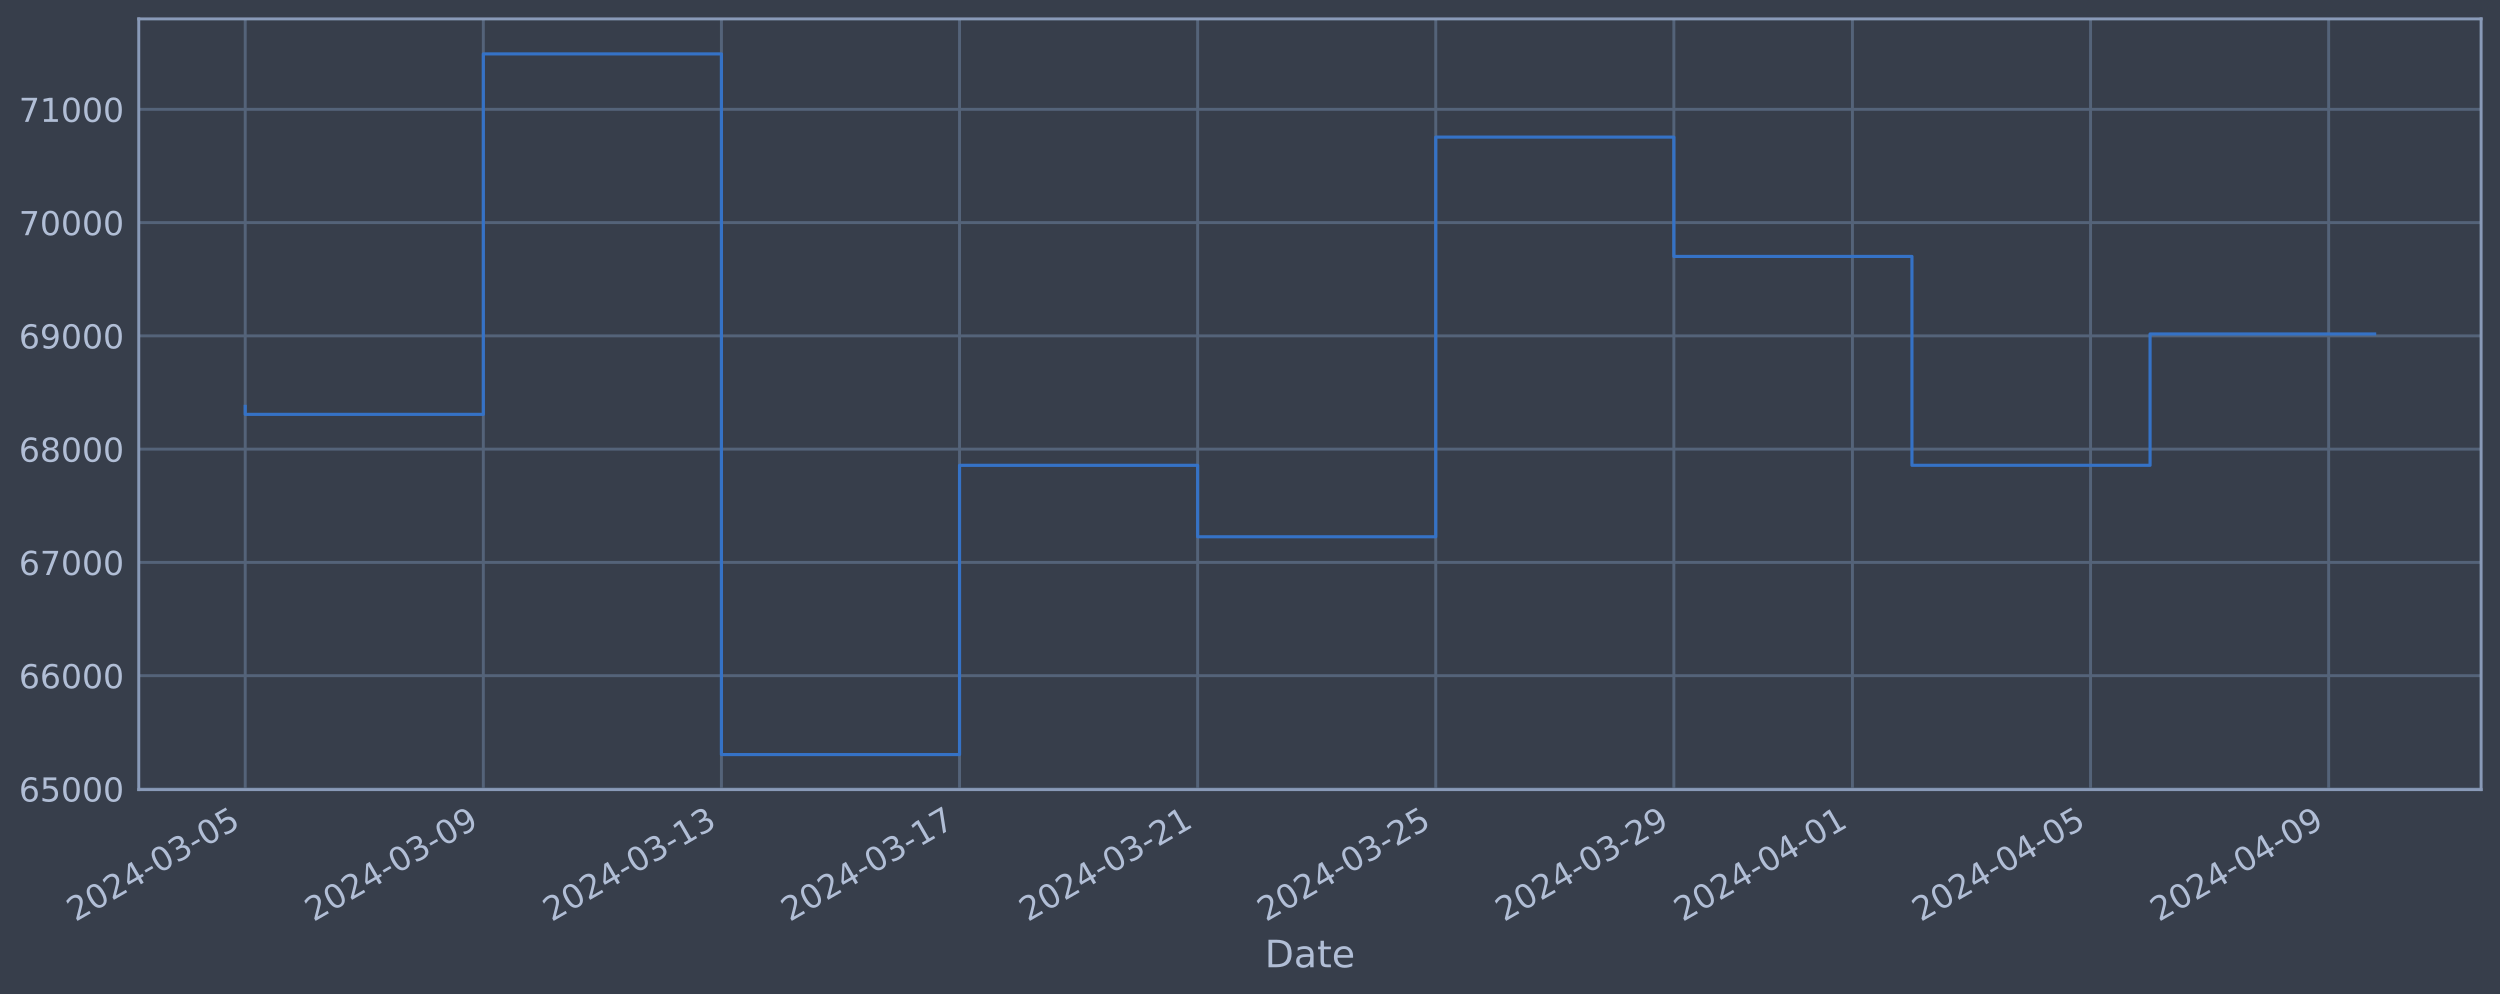
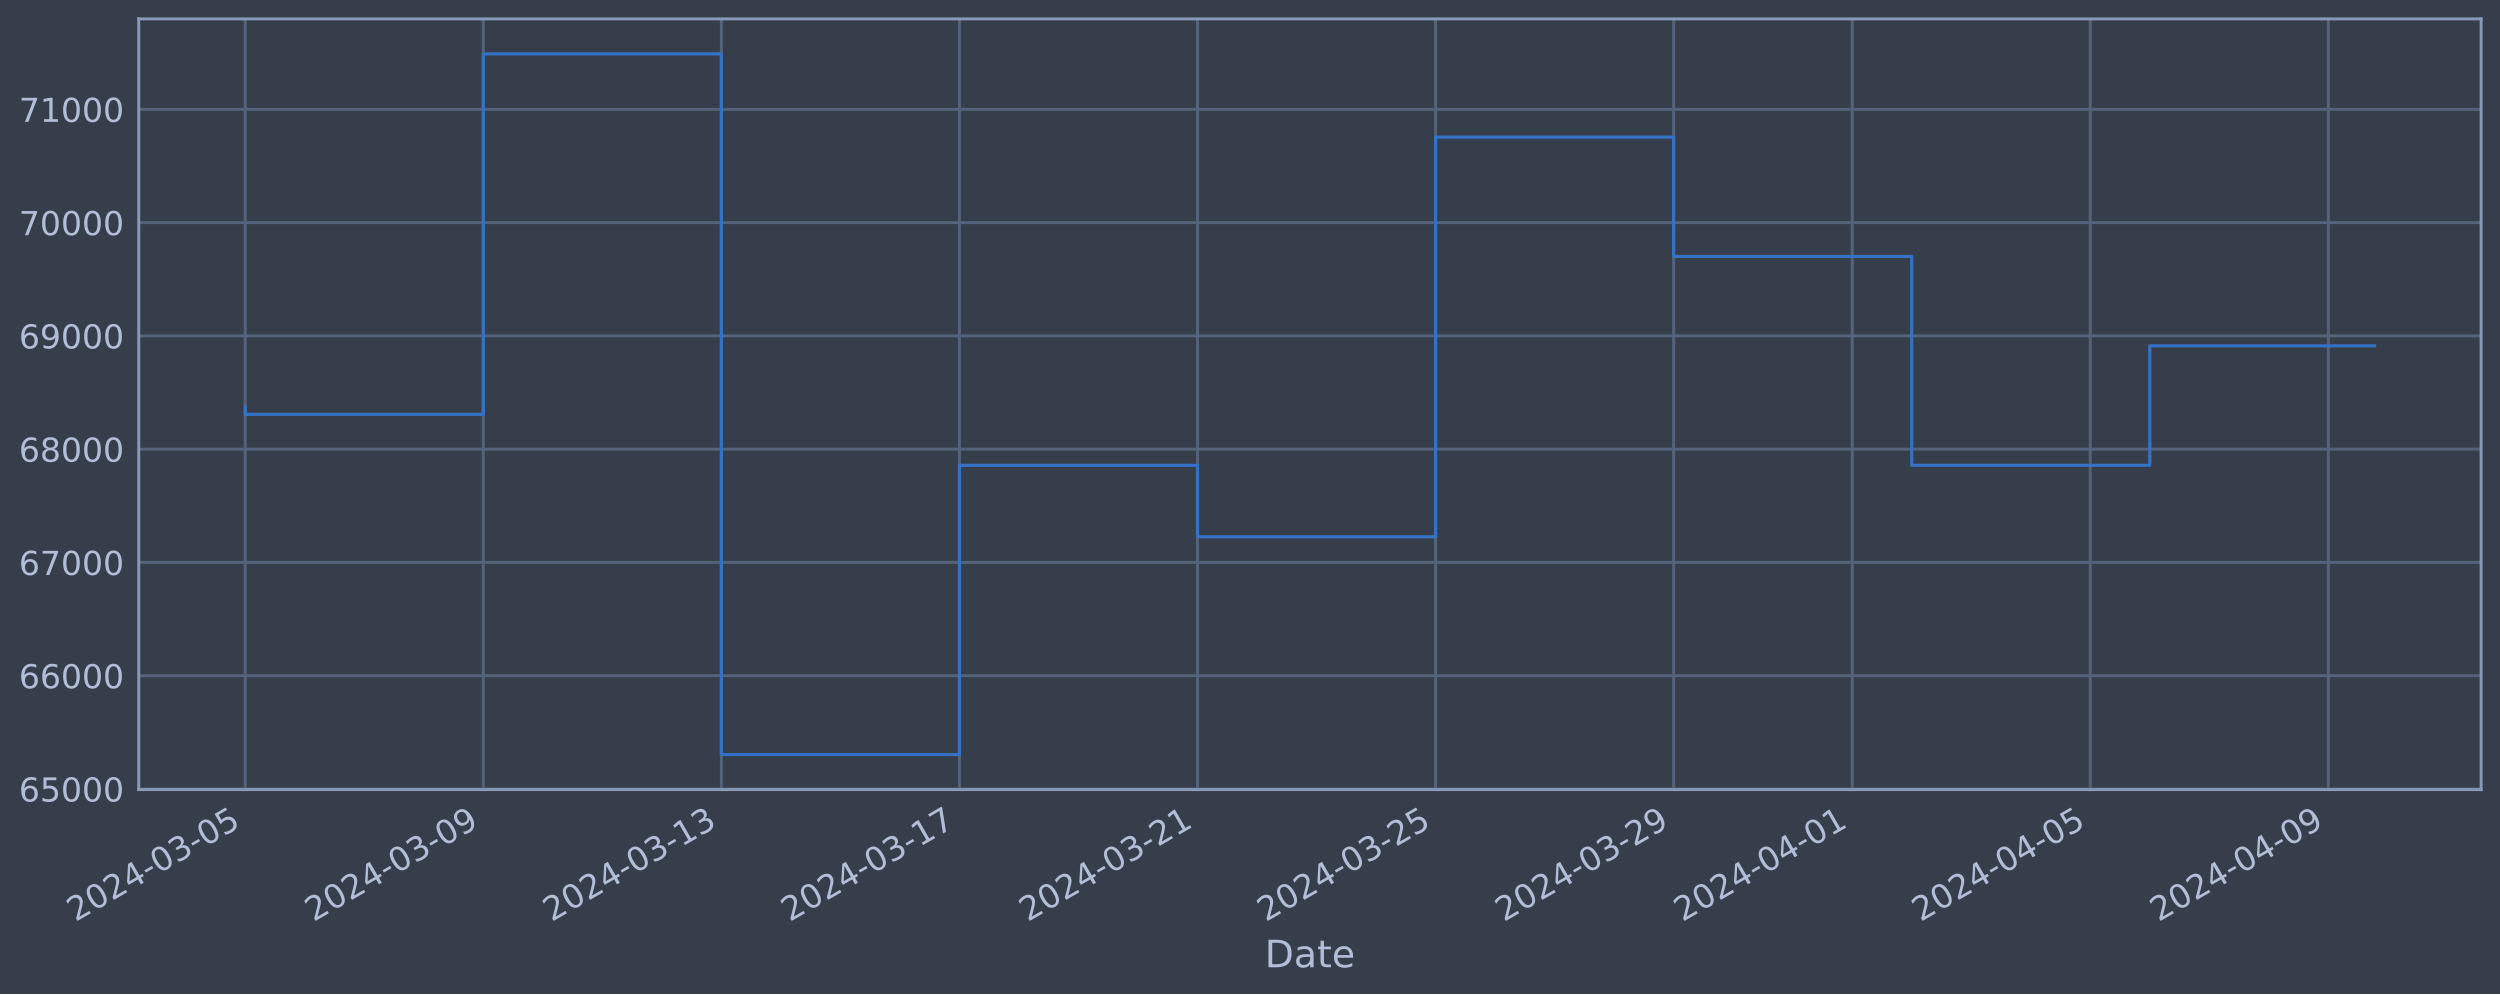
<svg xmlns="http://www.w3.org/2000/svg" xmlns:xlink="http://www.w3.org/1999/xlink" width="952.884pt" height="378.87pt" viewBox="0 0 952.884 378.87" version="1.1">
  <defs>
    <style type="text/css">*{stroke-linejoin: round; stroke-linecap: butt}</style>
  </defs>
  <g id="figure_1">
    <g id="patch_1">
      <path d="M 0 378.87  L 952.884 378.87  L 952.884 0  L 0 0  z " style="fill: #373e4b" />
    </g>
    <g id="axes_1">
      <g id="patch_2">
        <path d="M 52.884 300.96  L 945.684 300.96  L 945.684 7.2  L 52.884 7.2  z " style="fill: #373e4b" />
      </g>
      <g id="matplotlib.axis_1">
        <g id="xtick_1">
          <g id="line2d_1">
-             <path d="M 93.466 300.96  L 93.466 7.2  " clip-path="url(#pe7e4414399)" style="fill: none; stroke: #546379; stroke-width: 1.12; stroke-linecap: square" />
+             <path d="M 93.466 300.96  L 93.466 7.2  " clip-path="url(#pa2daa24585)" style="fill: none; stroke: #546379; stroke-width: 1.12; stroke-linecap: square" />
          </g>
          <g id="line2d_2" />
          <g id="text_1">
            <g style="fill: #b1bed6" transform="translate(28.74006 351.4642) rotate(-30) scale(0.126 -0.126)">
              <defs>
                <path id="DejaVuSans-32" d="M 1228 531  L 3431 531  L 3431 0  L 469 0  L 469 531  Q 828 903 1448 1529  Q 2069 2156 2228 2338  Q 2531 2678 2651 2914  Q 2772 3150 2772 3378  Q 2772 3750 2511 3984  Q 2250 4219 1831 4219  Q 1534 4219 1204 4116  Q 875 4013 500 3803  L 500 4441  Q 881 4594 1212 4672  Q 1544 4750 1819 4750  Q 2544 4750 2975 4387  Q 3406 4025 3406 3419  Q 3406 3131 3298 2873  Q 3191 2616 2906 2266  Q 2828 2175 2409 1742  Q 1991 1309 1228 531  z " transform="scale(0.015625)" />
                <path id="DejaVuSans-30" d="M 2034 4250  Q 1547 4250 1301 3770  Q 1056 3291 1056 2328  Q 1056 1369 1301 889  Q 1547 409 2034 409  Q 2525 409 2770 889  Q 3016 1369 3016 2328  Q 3016 3291 2770 3770  Q 2525 4250 2034 4250  z M 2034 4750  Q 2819 4750 3233 4129  Q 3647 3509 3647 2328  Q 3647 1150 3233 529  Q 2819 -91 2034 -91  Q 1250 -91 836 529  Q 422 1150 422 2328  Q 422 3509 836 4129  Q 1250 4750 2034 4750  z " transform="scale(0.015625)" />
                <path id="DejaVuSans-34" d="M 2419 4116  L 825 1625  L 2419 1625  L 2419 4116  z M 2253 4666  L 3047 4666  L 3047 1625  L 3713 1625  L 3713 1100  L 3047 1100  L 3047 0  L 2419 0  L 2419 1100  L 313 1100  L 313 1709  L 2253 4666  z " transform="scale(0.015625)" />
                <path id="DejaVuSans-2d" d="M 313 2009  L 1997 2009  L 1997 1497  L 313 1497  L 313 2009  z " transform="scale(0.015625)" />
                <path id="DejaVuSans-33" d="M 2597 2516  Q 3050 2419 3304 2112  Q 3559 1806 3559 1356  Q 3559 666 3084 287  Q 2609 -91 1734 -91  Q 1441 -91 1130 -33  Q 819 25 488 141  L 488 750  Q 750 597 1062 519  Q 1375 441 1716 441  Q 2309 441 2620 675  Q 2931 909 2931 1356  Q 2931 1769 2642 2001  Q 2353 2234 1838 2234  L 1294 2234  L 1294 2753  L 1863 2753  Q 2328 2753 2575 2939  Q 2822 3125 2822 3475  Q 2822 3834 2567 4026  Q 2313 4219 1838 4219  Q 1578 4219 1281 4162  Q 984 4106 628 3988  L 628 4550  Q 988 4650 1302 4700  Q 1616 4750 1894 4750  Q 2613 4750 3031 4423  Q 3450 4097 3450 3541  Q 3450 3153 3228 2886  Q 3006 2619 2597 2516  z " transform="scale(0.015625)" />
                <path id="DejaVuSans-35" d="M 691 4666  L 3169 4666  L 3169 4134  L 1269 4134  L 1269 2991  Q 1406 3038 1543 3061  Q 1681 3084 1819 3084  Q 2600 3084 3056 2656  Q 3513 2228 3513 1497  Q 3513 744 3044 326  Q 2575 -91 1722 -91  Q 1428 -91 1123 -41  Q 819 9 494 109  L 494 744  Q 775 591 1075 516  Q 1375 441 1709 441  Q 2250 441 2565 725  Q 2881 1009 2881 1497  Q 2881 1984 2565 2268  Q 2250 2553 1709 2553  Q 1456 2553 1204 2497  Q 953 2441 691 2322  L 691 4666  z " transform="scale(0.015625)" />
              </defs>
              <use xlink:href="#DejaVuSans-32" />
              <use xlink:href="#DejaVuSans-30" x="63.623" />
              <use xlink:href="#DejaVuSans-32" x="127.246" />
              <use xlink:href="#DejaVuSans-34" x="190.869" />
              <use xlink:href="#DejaVuSans-2d" x="254.492" />
              <use xlink:href="#DejaVuSans-30" x="290.576" />
              <use xlink:href="#DejaVuSans-33" x="354.199" />
              <use xlink:href="#DejaVuSans-2d" x="417.822" />
              <use xlink:href="#DejaVuSans-30" x="453.906" />
              <use xlink:href="#DejaVuSans-35" x="517.529" />
            </g>
          </g>
        </g>
        <g id="xtick_2">
          <g id="line2d_3">
-             <path d="M 184.221 300.96  L 184.221 7.2  " clip-path="url(#pe7e4414399)" style="fill: none; stroke: #546379; stroke-width: 1.12; stroke-linecap: square" />
+             <path d="M 184.207 300.96  L 184.207 7.2  " clip-path="url(#pa2daa24585)" style="fill: none; stroke: #546379; stroke-width: 1.12; stroke-linecap: square" />
          </g>
          <g id="line2d_4" />
          <g id="text_2">
-             <g style="fill: #b1bed6" transform="translate(119.495 351.4642) rotate(-30) scale(0.126 -0.126)">
+             <g style="fill: #b1bed6" transform="translate(119.4818 351.4642) rotate(-30) scale(0.126 -0.126)">
              <defs>
                <path id="DejaVuSans-39" d="M 703 97  L 703 672  Q 941 559 1184 500  Q 1428 441 1663 441  Q 2288 441 2617 861  Q 2947 1281 2994 2138  Q 2813 1869 2534 1725  Q 2256 1581 1919 1581  Q 1219 1581 811 2004  Q 403 2428 403 3163  Q 403 3881 828 4315  Q 1253 4750 1959 4750  Q 2769 4750 3195 4129  Q 3622 3509 3622 2328  Q 3622 1225 3098 567  Q 2575 -91 1691 -91  Q 1453 -91 1209 -44  Q 966 3 703 97  z M 1959 2075  Q 2384 2075 2632 2365  Q 2881 2656 2881 3163  Q 2881 3666 2632 3958  Q 2384 4250 1959 4250  Q 1534 4250 1286 3958  Q 1038 3666 1038 3163  Q 1038 2656 1286 2365  Q 1534 2075 1959 2075  z " transform="scale(0.015625)" />
              </defs>
              <use xlink:href="#DejaVuSans-32" />
              <use xlink:href="#DejaVuSans-30" x="63.623" />
              <use xlink:href="#DejaVuSans-32" x="127.246" />
              <use xlink:href="#DejaVuSans-34" x="190.869" />
              <use xlink:href="#DejaVuSans-2d" x="254.492" />
              <use xlink:href="#DejaVuSans-30" x="290.576" />
              <use xlink:href="#DejaVuSans-33" x="354.199" />
              <use xlink:href="#DejaVuSans-2d" x="417.822" />
              <use xlink:href="#DejaVuSans-30" x="453.906" />
              <use xlink:href="#DejaVuSans-39" x="517.529" />
            </g>
          </g>
        </g>
        <g id="xtick_3">
          <g id="line2d_5">
-             <path d="M 274.976 300.96  L 274.976 7.2  " clip-path="url(#pe7e4414399)" style="fill: none; stroke: #546379; stroke-width: 1.12; stroke-linecap: square" />
+             <path d="M 274.949 300.96  L 274.949 7.2  " clip-path="url(#pa2daa24585)" style="fill: none; stroke: #546379; stroke-width: 1.12; stroke-linecap: square" />
          </g>
          <g id="line2d_6" />
          <g id="text_3">
-             <g style="fill: #b1bed6" transform="translate(210.25 351.4642) rotate(-30) scale(0.126 -0.126)">
+             <g style="fill: #b1bed6" transform="translate(210.2236 351.4642) rotate(-30) scale(0.126 -0.126)">
              <defs>
                <path id="DejaVuSans-31" d="M 794 531  L 1825 531  L 1825 4091  L 703 3866  L 703 4441  L 1819 4666  L 2450 4666  L 2450 531  L 3481 531  L 3481 0  L 794 0  L 794 531  z " transform="scale(0.015625)" />
              </defs>
              <use xlink:href="#DejaVuSans-32" />
              <use xlink:href="#DejaVuSans-30" x="63.623" />
              <use xlink:href="#DejaVuSans-32" x="127.246" />
              <use xlink:href="#DejaVuSans-34" x="190.869" />
              <use xlink:href="#DejaVuSans-2d" x="254.492" />
              <use xlink:href="#DejaVuSans-30" x="290.576" />
              <use xlink:href="#DejaVuSans-33" x="354.199" />
              <use xlink:href="#DejaVuSans-2d" x="417.822" />
              <use xlink:href="#DejaVuSans-31" x="453.906" />
              <use xlink:href="#DejaVuSans-33" x="517.529" />
            </g>
          </g>
        </g>
        <g id="xtick_4">
          <g id="line2d_7">
-             <path d="M 365.731 300.96  L 365.731 7.2  " clip-path="url(#pe7e4414399)" style="fill: none; stroke: #546379; stroke-width: 1.12; stroke-linecap: square" />
+             <path d="M 365.691 300.96  L 365.691 7.2  " clip-path="url(#pa2daa24585)" style="fill: none; stroke: #546379; stroke-width: 1.12; stroke-linecap: square" />
          </g>
          <g id="line2d_8" />
          <g id="text_4">
-             <g style="fill: #b1bed6" transform="translate(301.005 351.4642) rotate(-30) scale(0.126 -0.126)">
+             <g style="fill: #b1bed6" transform="translate(300.9654 351.4642) rotate(-30) scale(0.126 -0.126)">
              <defs>
                <path id="DejaVuSans-37" d="M 525 4666  L 3525 4666  L 3525 4397  L 1831 0  L 1172 0  L 2766 4134  L 525 4134  L 525 4666  z " transform="scale(0.015625)" />
              </defs>
              <use xlink:href="#DejaVuSans-32" />
              <use xlink:href="#DejaVuSans-30" x="63.623" />
              <use xlink:href="#DejaVuSans-32" x="127.246" />
              <use xlink:href="#DejaVuSans-34" x="190.869" />
              <use xlink:href="#DejaVuSans-2d" x="254.492" />
              <use xlink:href="#DejaVuSans-30" x="290.576" />
              <use xlink:href="#DejaVuSans-33" x="354.199" />
              <use xlink:href="#DejaVuSans-2d" x="417.822" />
              <use xlink:href="#DejaVuSans-31" x="453.906" />
              <use xlink:href="#DejaVuSans-37" x="517.529" />
            </g>
          </g>
        </g>
        <g id="xtick_5">
          <g id="line2d_9">
-             <path d="M 456.486 300.96  L 456.486 7.2  " clip-path="url(#pe7e4414399)" style="fill: none; stroke: #546379; stroke-width: 1.12; stroke-linecap: square" />
+             <path d="M 456.433 300.96  L 456.433 7.2  " clip-path="url(#pa2daa24585)" style="fill: none; stroke: #546379; stroke-width: 1.12; stroke-linecap: square" />
          </g>
          <g id="line2d_10" />
          <g id="text_5">
-             <g style="fill: #b1bed6" transform="translate(391.76 351.4642) rotate(-30) scale(0.126 -0.126)">
+             <g style="fill: #b1bed6" transform="translate(391.7072 351.4642) rotate(-30) scale(0.126 -0.126)">
              <use xlink:href="#DejaVuSans-32" />
              <use xlink:href="#DejaVuSans-30" x="63.623" />
              <use xlink:href="#DejaVuSans-32" x="127.246" />
              <use xlink:href="#DejaVuSans-34" x="190.869" />
              <use xlink:href="#DejaVuSans-2d" x="254.492" />
              <use xlink:href="#DejaVuSans-30" x="290.576" />
              <use xlink:href="#DejaVuSans-33" x="354.199" />
              <use xlink:href="#DejaVuSans-2d" x="417.822" />
              <use xlink:href="#DejaVuSans-32" x="453.906" />
              <use xlink:href="#DejaVuSans-31" x="517.529" />
            </g>
          </g>
        </g>
        <g id="xtick_6">
          <g id="line2d_11">
-             <path d="M 547.241 300.96  L 547.241 7.2  " clip-path="url(#pe7e4414399)" style="fill: none; stroke: #546379; stroke-width: 1.12; stroke-linecap: square" />
+             <path d="M 547.174 300.96  L 547.174 7.2  " clip-path="url(#pa2daa24585)" style="fill: none; stroke: #546379; stroke-width: 1.12; stroke-linecap: square" />
          </g>
          <g id="line2d_12" />
          <g id="text_6">
-             <g style="fill: #b1bed6" transform="translate(482.515 351.4642) rotate(-30) scale(0.126 -0.126)">
+             <g style="fill: #b1bed6" transform="translate(482.4489 351.4642) rotate(-30) scale(0.126 -0.126)">
              <use xlink:href="#DejaVuSans-32" />
              <use xlink:href="#DejaVuSans-30" x="63.623" />
              <use xlink:href="#DejaVuSans-32" x="127.246" />
              <use xlink:href="#DejaVuSans-34" x="190.869" />
              <use xlink:href="#DejaVuSans-2d" x="254.492" />
              <use xlink:href="#DejaVuSans-30" x="290.576" />
              <use xlink:href="#DejaVuSans-33" x="354.199" />
              <use xlink:href="#DejaVuSans-2d" x="417.822" />
              <use xlink:href="#DejaVuSans-32" x="453.906" />
              <use xlink:href="#DejaVuSans-35" x="517.529" />
            </g>
          </g>
        </g>
        <g id="xtick_7">
          <g id="line2d_13">
-             <path d="M 637.996 300.96  L 637.996 7.2  " clip-path="url(#pe7e4414399)" style="fill: none; stroke: #546379; stroke-width: 1.12; stroke-linecap: square" />
+             <path d="M 637.916 300.96  L 637.916 7.2  " clip-path="url(#pa2daa24585)" style="fill: none; stroke: #546379; stroke-width: 1.12; stroke-linecap: square" />
          </g>
          <g id="line2d_14" />
          <g id="text_7">
-             <g style="fill: #b1bed6" transform="translate(573.27 351.4642) rotate(-30) scale(0.126 -0.126)">
+             <g style="fill: #b1bed6" transform="translate(573.1907 351.4642) rotate(-30) scale(0.126 -0.126)">
              <use xlink:href="#DejaVuSans-32" />
              <use xlink:href="#DejaVuSans-30" x="63.623" />
              <use xlink:href="#DejaVuSans-32" x="127.246" />
              <use xlink:href="#DejaVuSans-34" x="190.869" />
              <use xlink:href="#DejaVuSans-2d" x="254.492" />
              <use xlink:href="#DejaVuSans-30" x="290.576" />
              <use xlink:href="#DejaVuSans-33" x="354.199" />
              <use xlink:href="#DejaVuSans-2d" x="417.822" />
              <use xlink:href="#DejaVuSans-32" x="453.906" />
              <use xlink:href="#DejaVuSans-39" x="517.529" />
            </g>
          </g>
        </g>
        <g id="xtick_8">
          <g id="line2d_15">
-             <path d="M 706.062 300.96  L 706.062 7.2  " clip-path="url(#pe7e4414399)" style="fill: none; stroke: #546379; stroke-width: 1.12; stroke-linecap: square" />
+             <path d="M 705.973 300.96  L 705.973 7.2  " clip-path="url(#pa2daa24585)" style="fill: none; stroke: #546379; stroke-width: 1.12; stroke-linecap: square" />
          </g>
          <g id="line2d_16" />
          <g id="text_8">
-             <g style="fill: #b1bed6" transform="translate(641.3362 351.4642) rotate(-30) scale(0.126 -0.126)">
+             <g style="fill: #b1bed6" transform="translate(641.2471 351.4642) rotate(-30) scale(0.126 -0.126)">
              <use xlink:href="#DejaVuSans-32" />
              <use xlink:href="#DejaVuSans-30" x="63.623" />
              <use xlink:href="#DejaVuSans-32" x="127.246" />
              <use xlink:href="#DejaVuSans-34" x="190.869" />
              <use xlink:href="#DejaVuSans-2d" x="254.492" />
              <use xlink:href="#DejaVuSans-30" x="290.576" />
              <use xlink:href="#DejaVuSans-34" x="354.199" />
              <use xlink:href="#DejaVuSans-2d" x="417.822" />
              <use xlink:href="#DejaVuSans-30" x="453.906" />
              <use xlink:href="#DejaVuSans-31" x="517.529" />
            </g>
          </g>
        </g>
        <g id="xtick_9">
          <g id="line2d_17">
-             <path d="M 796.817 300.96  L 796.817 7.2  " clip-path="url(#pe7e4414399)" style="fill: none; stroke: #546379; stroke-width: 1.12; stroke-linecap: square" />
+             <path d="M 796.714 300.96  L 796.714 7.2  " clip-path="url(#pa2daa24585)" style="fill: none; stroke: #546379; stroke-width: 1.12; stroke-linecap: square" />
          </g>
          <g id="line2d_18" />
          <g id="text_9">
-             <g style="fill: #b1bed6" transform="translate(732.0912 351.4642) rotate(-30) scale(0.126 -0.126)">
+             <g style="fill: #b1bed6" transform="translate(731.9888 351.4642) rotate(-30) scale(0.126 -0.126)">
              <use xlink:href="#DejaVuSans-32" />
              <use xlink:href="#DejaVuSans-30" x="63.623" />
              <use xlink:href="#DejaVuSans-32" x="127.246" />
              <use xlink:href="#DejaVuSans-34" x="190.869" />
              <use xlink:href="#DejaVuSans-2d" x="254.492" />
              <use xlink:href="#DejaVuSans-30" x="290.576" />
              <use xlink:href="#DejaVuSans-34" x="354.199" />
              <use xlink:href="#DejaVuSans-2d" x="417.822" />
              <use xlink:href="#DejaVuSans-30" x="453.906" />
              <use xlink:href="#DejaVuSans-35" x="517.529" />
            </g>
          </g>
        </g>
        <g id="xtick_10">
          <g id="line2d_19">
-             <path d="M 887.572 300.96  L 887.572 7.2  " clip-path="url(#pe7e4414399)" style="fill: none; stroke: #546379; stroke-width: 1.12; stroke-linecap: square" />
+             <path d="M 887.456 300.96  L 887.456 7.2  " clip-path="url(#pa2daa24585)" style="fill: none; stroke: #546379; stroke-width: 1.12; stroke-linecap: square" />
          </g>
          <g id="line2d_20" />
          <g id="text_10">
-             <g style="fill: #b1bed6" transform="translate(822.8462 351.4642) rotate(-30) scale(0.126 -0.126)">
+             <g style="fill: #b1bed6" transform="translate(822.7306 351.4642) rotate(-30) scale(0.126 -0.126)">
              <use xlink:href="#DejaVuSans-32" />
              <use xlink:href="#DejaVuSans-30" x="63.623" />
              <use xlink:href="#DejaVuSans-32" x="127.246" />
              <use xlink:href="#DejaVuSans-34" x="190.869" />
              <use xlink:href="#DejaVuSans-2d" x="254.492" />
              <use xlink:href="#DejaVuSans-30" x="290.576" />
              <use xlink:href="#DejaVuSans-34" x="354.199" />
              <use xlink:href="#DejaVuSans-2d" x="417.822" />
              <use xlink:href="#DejaVuSans-30" x="453.906" />
              <use xlink:href="#DejaVuSans-39" x="517.529" />
            </g>
          </g>
        </g>
        <g id="text_11">
          <g style="fill: #b1bed6" transform="translate(482.0746 368.6753) scale(0.144 -0.144)">
            <defs>
              <path id="DejaVuSans-44" d="M 1259 4147  L 1259 519  L 2022 519  Q 2988 519 3436 956  Q 3884 1394 3884 2338  Q 3884 3275 3436 3711  Q 2988 4147 2022 4147  L 1259 4147  z M 628 4666  L 1925 4666  Q 3281 4666 3915 4102  Q 4550 3538 4550 2338  Q 4550 1131 3912 565  Q 3275 0 1925 0  L 628 0  L 628 4666  z " transform="scale(0.015625)" />
              <path id="DejaVuSans-61" d="M 2194 1759  Q 1497 1759 1228 1600  Q 959 1441 959 1056  Q 959 750 1161 570  Q 1363 391 1709 391  Q 2188 391 2477 730  Q 2766 1069 2766 1631  L 2766 1759  L 2194 1759  z M 3341 1997  L 3341 0  L 2766 0  L 2766 531  Q 2569 213 2275 61  Q 1981 -91 1556 -91  Q 1019 -91 701 211  Q 384 513 384 1019  Q 384 1609 779 1909  Q 1175 2209 1959 2209  L 2766 2209  L 2766 2266  Q 2766 2663 2505 2880  Q 2244 3097 1772 3097  Q 1472 3097 1187 3025  Q 903 2953 641 2809  L 641 3341  Q 956 3463 1253 3523  Q 1550 3584 1831 3584  Q 2591 3584 2966 3190  Q 3341 2797 3341 1997  z " transform="scale(0.015625)" />
              <path id="DejaVuSans-74" d="M 1172 4494  L 1172 3500  L 2356 3500  L 2356 3053  L 1172 3053  L 1172 1153  Q 1172 725 1289 603  Q 1406 481 1766 481  L 2356 481  L 2356 0  L 1766 0  Q 1100 0 847 248  Q 594 497 594 1153  L 594 3053  L 172 3053  L 172 3500  L 594 3500  L 594 4494  L 1172 4494  z " transform="scale(0.015625)" />
              <path id="DejaVuSans-65" d="M 3597 1894  L 3597 1613  L 953 1613  Q 991 1019 1311 708  Q 1631 397 2203 397  Q 2534 397 2845 478  Q 3156 559 3463 722  L 3463 178  Q 3153 47 2828 -22  Q 2503 -91 2169 -91  Q 1331 -91 842 396  Q 353 884 353 1716  Q 353 2575 817 3079  Q 1281 3584 2069 3584  Q 2775 3584 3186 3129  Q 3597 2675 3597 1894  z M 3022 2063  Q 3016 2534 2758 2815  Q 2500 3097 2075 3097  Q 1594 3097 1305 2825  Q 1016 2553 972 2059  L 3022 2063  z " transform="scale(0.015625)" />
            </defs>
            <use xlink:href="#DejaVuSans-44" />
            <use xlink:href="#DejaVuSans-61" x="77.002" />
            <use xlink:href="#DejaVuSans-74" x="138.281" />
            <use xlink:href="#DejaVuSans-65" x="177.49" />
          </g>
        </g>
      </g>
      <g id="matplotlib.axis_2">
        <g id="ytick_1">
          <g id="line2d_21">
-             <path d="M 52.884 300.718  L 945.684 300.718  " clip-path="url(#pe7e4414399)" style="fill: none; stroke: #546379; stroke-width: 1.12; stroke-linecap: square" />
+             <path d="M 52.884 300.718  L 945.684 300.718  " clip-path="url(#pa2daa24585)" style="fill: none; stroke: #546379; stroke-width: 1.12; stroke-linecap: square" />
          </g>
          <g id="line2d_22" />
          <g id="text_12">
            <g style="fill: #b1bed6" transform="translate(7.2 305.5049) scale(0.126 -0.126)">
              <defs>
                <path id="DejaVuSans-36" d="M 2113 2584  Q 1688 2584 1439 2293  Q 1191 2003 1191 1497  Q 1191 994 1439 701  Q 1688 409 2113 409  Q 2538 409 2786 701  Q 3034 994 3034 1497  Q 3034 2003 2786 2293  Q 2538 2584 2113 2584  z M 3366 4563  L 3366 3988  Q 3128 4100 2886 4159  Q 2644 4219 2406 4219  Q 1781 4219 1451 3797  Q 1122 3375 1075 2522  Q 1259 2794 1537 2939  Q 1816 3084 2150 3084  Q 2853 3084 3261 2657  Q 3669 2231 3669 1497  Q 3669 778 3244 343  Q 2819 -91 2113 -91  Q 1303 -91 875 529  Q 447 1150 447 2328  Q 447 3434 972 4092  Q 1497 4750 2381 4750  Q 2619 4750 2861 4703  Q 3103 4656 3366 4563  z " transform="scale(0.015625)" />
              </defs>
              <use xlink:href="#DejaVuSans-36" />
              <use xlink:href="#DejaVuSans-35" x="63.623" />
              <use xlink:href="#DejaVuSans-30" x="127.246" />
              <use xlink:href="#DejaVuSans-30" x="190.869" />
              <use xlink:href="#DejaVuSans-30" x="254.492" />
            </g>
          </g>
        </g>
        <g id="ytick_2">
          <g id="line2d_23">
-             <path d="M 52.884 257.544  L 945.684 257.544  " clip-path="url(#pe7e4414399)" style="fill: none; stroke: #546379; stroke-width: 1.12; stroke-linecap: square" />
+             <path d="M 52.884 257.544  L 945.684 257.544  " clip-path="url(#pa2daa24585)" style="fill: none; stroke: #546379; stroke-width: 1.12; stroke-linecap: square" />
          </g>
          <g id="line2d_24" />
          <g id="text_13">
            <g style="fill: #b1bed6" transform="translate(7.2 262.331) scale(0.126 -0.126)">
              <use xlink:href="#DejaVuSans-36" />
              <use xlink:href="#DejaVuSans-36" x="63.623" />
              <use xlink:href="#DejaVuSans-30" x="127.246" />
              <use xlink:href="#DejaVuSans-30" x="190.869" />
              <use xlink:href="#DejaVuSans-30" x="254.492" />
            </g>
          </g>
        </g>
        <g id="ytick_3">
          <g id="line2d_25">
-             <path d="M 52.884 214.37  L 945.684 214.37  " clip-path="url(#pe7e4414399)" style="fill: none; stroke: #546379; stroke-width: 1.12; stroke-linecap: square" />
+             <path d="M 52.884 214.37  L 945.684 214.37  " clip-path="url(#pa2daa24585)" style="fill: none; stroke: #546379; stroke-width: 1.12; stroke-linecap: square" />
          </g>
          <g id="line2d_26" />
          <g id="text_14">
            <g style="fill: #b1bed6" transform="translate(7.2 219.157) scale(0.126 -0.126)">
              <use xlink:href="#DejaVuSans-36" />
              <use xlink:href="#DejaVuSans-37" x="63.623" />
              <use xlink:href="#DejaVuSans-30" x="127.246" />
              <use xlink:href="#DejaVuSans-30" x="190.869" />
              <use xlink:href="#DejaVuSans-30" x="254.492" />
            </g>
          </g>
        </g>
        <g id="ytick_4">
          <g id="line2d_27">
-             <path d="M 52.884 171.196  L 945.684 171.196  " clip-path="url(#pe7e4414399)" style="fill: none; stroke: #546379; stroke-width: 1.12; stroke-linecap: square" />
+             <path d="M 52.884 171.196  L 945.684 171.196  " clip-path="url(#pa2daa24585)" style="fill: none; stroke: #546379; stroke-width: 1.12; stroke-linecap: square" />
          </g>
          <g id="line2d_28" />
          <g id="text_15">
            <g style="fill: #b1bed6" transform="translate(7.2 175.9831) scale(0.126 -0.126)">
              <defs>
                <path id="DejaVuSans-38" d="M 2034 2216  Q 1584 2216 1326 1975  Q 1069 1734 1069 1313  Q 1069 891 1326 650  Q 1584 409 2034 409  Q 2484 409 2743 651  Q 3003 894 3003 1313  Q 3003 1734 2745 1975  Q 2488 2216 2034 2216  z M 1403 2484  Q 997 2584 770 2862  Q 544 3141 544 3541  Q 544 4100 942 4425  Q 1341 4750 2034 4750  Q 2731 4750 3128 4425  Q 3525 4100 3525 3541  Q 3525 3141 3298 2862  Q 3072 2584 2669 2484  Q 3125 2378 3379 2068  Q 3634 1759 3634 1313  Q 3634 634 3220 271  Q 2806 -91 2034 -91  Q 1263 -91 848 271  Q 434 634 434 1313  Q 434 1759 690 2068  Q 947 2378 1403 2484  z M 1172 3481  Q 1172 3119 1398 2916  Q 1625 2713 2034 2713  Q 2441 2713 2670 2916  Q 2900 3119 2900 3481  Q 2900 3844 2670 4047  Q 2441 4250 2034 4250  Q 1625 4250 1398 4047  Q 1172 3844 1172 3481  z " transform="scale(0.015625)" />
              </defs>
              <use xlink:href="#DejaVuSans-36" />
              <use xlink:href="#DejaVuSans-38" x="63.623" />
              <use xlink:href="#DejaVuSans-30" x="127.246" />
              <use xlink:href="#DejaVuSans-30" x="190.869" />
              <use xlink:href="#DejaVuSans-30" x="254.492" />
            </g>
          </g>
        </g>
        <g id="ytick_5">
          <g id="line2d_29">
-             <path d="M 52.884 128.022  L 945.684 128.022  " clip-path="url(#pe7e4414399)" style="fill: none; stroke: #546379; stroke-width: 1.12; stroke-linecap: square" />
+             <path d="M 52.884 128.022  L 945.684 128.022  " clip-path="url(#pa2daa24585)" style="fill: none; stroke: #546379; stroke-width: 1.12; stroke-linecap: square" />
          </g>
          <g id="line2d_30" />
          <g id="text_16">
            <g style="fill: #b1bed6" transform="translate(7.2 132.8092) scale(0.126 -0.126)">
              <use xlink:href="#DejaVuSans-36" />
              <use xlink:href="#DejaVuSans-39" x="63.623" />
              <use xlink:href="#DejaVuSans-30" x="127.246" />
              <use xlink:href="#DejaVuSans-30" x="190.869" />
              <use xlink:href="#DejaVuSans-30" x="254.492" />
            </g>
          </g>
        </g>
        <g id="ytick_6">
          <g id="line2d_31">
-             <path d="M 52.884 84.848  L 945.684 84.848  " clip-path="url(#pe7e4414399)" style="fill: none; stroke: #546379; stroke-width: 1.12; stroke-linecap: square" />
+             <path d="M 52.884 84.848  L 945.684 84.848  " clip-path="url(#pa2daa24585)" style="fill: none; stroke: #546379; stroke-width: 1.12; stroke-linecap: square" />
          </g>
          <g id="line2d_32" />
          <g id="text_17">
            <g style="fill: #b1bed6" transform="translate(7.2 89.63523) scale(0.126 -0.126)">
              <use xlink:href="#DejaVuSans-37" />
              <use xlink:href="#DejaVuSans-30" x="63.623" />
              <use xlink:href="#DejaVuSans-30" x="127.246" />
              <use xlink:href="#DejaVuSans-30" x="190.869" />
              <use xlink:href="#DejaVuSans-30" x="254.492" />
            </g>
          </g>
        </g>
        <g id="ytick_7">
          <g id="line2d_33">
-             <path d="M 52.884 41.674  L 945.684 41.674  " clip-path="url(#pe7e4414399)" style="fill: none; stroke: #546379; stroke-width: 1.12; stroke-linecap: square" />
+             <path d="M 52.884 41.674  L 945.684 41.674  " clip-path="url(#pa2daa24585)" style="fill: none; stroke: #546379; stroke-width: 1.12; stroke-linecap: square" />
          </g>
          <g id="line2d_34" />
          <g id="text_18">
            <g style="fill: #b1bed6" transform="translate(7.2 46.4613) scale(0.126 -0.126)">
              <use xlink:href="#DejaVuSans-37" />
              <use xlink:href="#DejaVuSans-31" x="63.623" />
              <use xlink:href="#DejaVuSans-30" x="127.246" />
              <use xlink:href="#DejaVuSans-30" x="190.869" />
              <use xlink:href="#DejaVuSans-30" x="254.492" />
            </g>
          </g>
        </g>
      </g>
      <g id="line2d_35">
-         <path d="M 93.466 154.891  L 93.466 157.946  L 184.221 157.946  L 184.221 20.553  L 274.976 20.553  L 274.976 287.607  L 365.731 287.607  L 365.731 177.362  L 456.486 177.362  L 456.486 204.598  L 547.241 204.598  L 547.241 52.265  L 637.996 52.265  L 637.996 97.744  L 728.75 97.744  L 728.75 177.352  L 819.505 177.352  L 819.505 127.301  L 905.102 127.301  " clip-path="url(#pe7e4414399)" style="fill: none; stroke: #3572c6; stroke-width: 1.2; stroke-linecap: square" />
+         <path d="M 93.466 154.891  L 93.466 157.946  L 184.207 157.946  L 184.207 20.553  L 274.949 20.553  L 274.949 287.607  L 365.691 287.607  L 365.691 177.362  L 456.433 177.362  L 456.433 204.598  L 547.174 204.598  L 547.174 52.265  L 637.916 52.265  L 637.916 97.744  L 728.658 97.744  L 728.658 177.352  L 819.4 177.352  L 819.4 131.811  L 905.102 131.811  " clip-path="url(#pa2daa24585)" style="fill: none; stroke: #3572c6; stroke-width: 1.2; stroke-linecap: square" />
      </g>
      <g id="patch_3">
        <path d="M 52.884 300.96  L 52.884 7.2  " style="fill: none; stroke: #899ab8; stroke-width: 1.12; stroke-linejoin: miter; stroke-linecap: square" />
      </g>
      <g id="patch_4">
        <path d="M 945.684 300.96  L 945.684 7.2  " style="fill: none; stroke: #899ab8; stroke-width: 1.12; stroke-linejoin: miter; stroke-linecap: square" />
      </g>
      <g id="patch_5">
        <path d="M 52.884 300.96  L 945.684 300.96  " style="fill: none; stroke: #899ab8; stroke-width: 1.12; stroke-linejoin: miter; stroke-linecap: square" />
      </g>
      <g id="patch_6">
        <path d="M 52.884 7.2  L 945.684 7.2  " style="fill: none; stroke: #899ab8; stroke-width: 1.12; stroke-linejoin: miter; stroke-linecap: square" />
      </g>
    </g>
  </g>
  <defs>
-     <clipPath id="pe7e4414399">
+     <clipPath id="pa2daa24585">
      <rect x="52.884" y="7.2" width="892.8" height="293.76" />
    </clipPath>
  </defs>
</svg>
